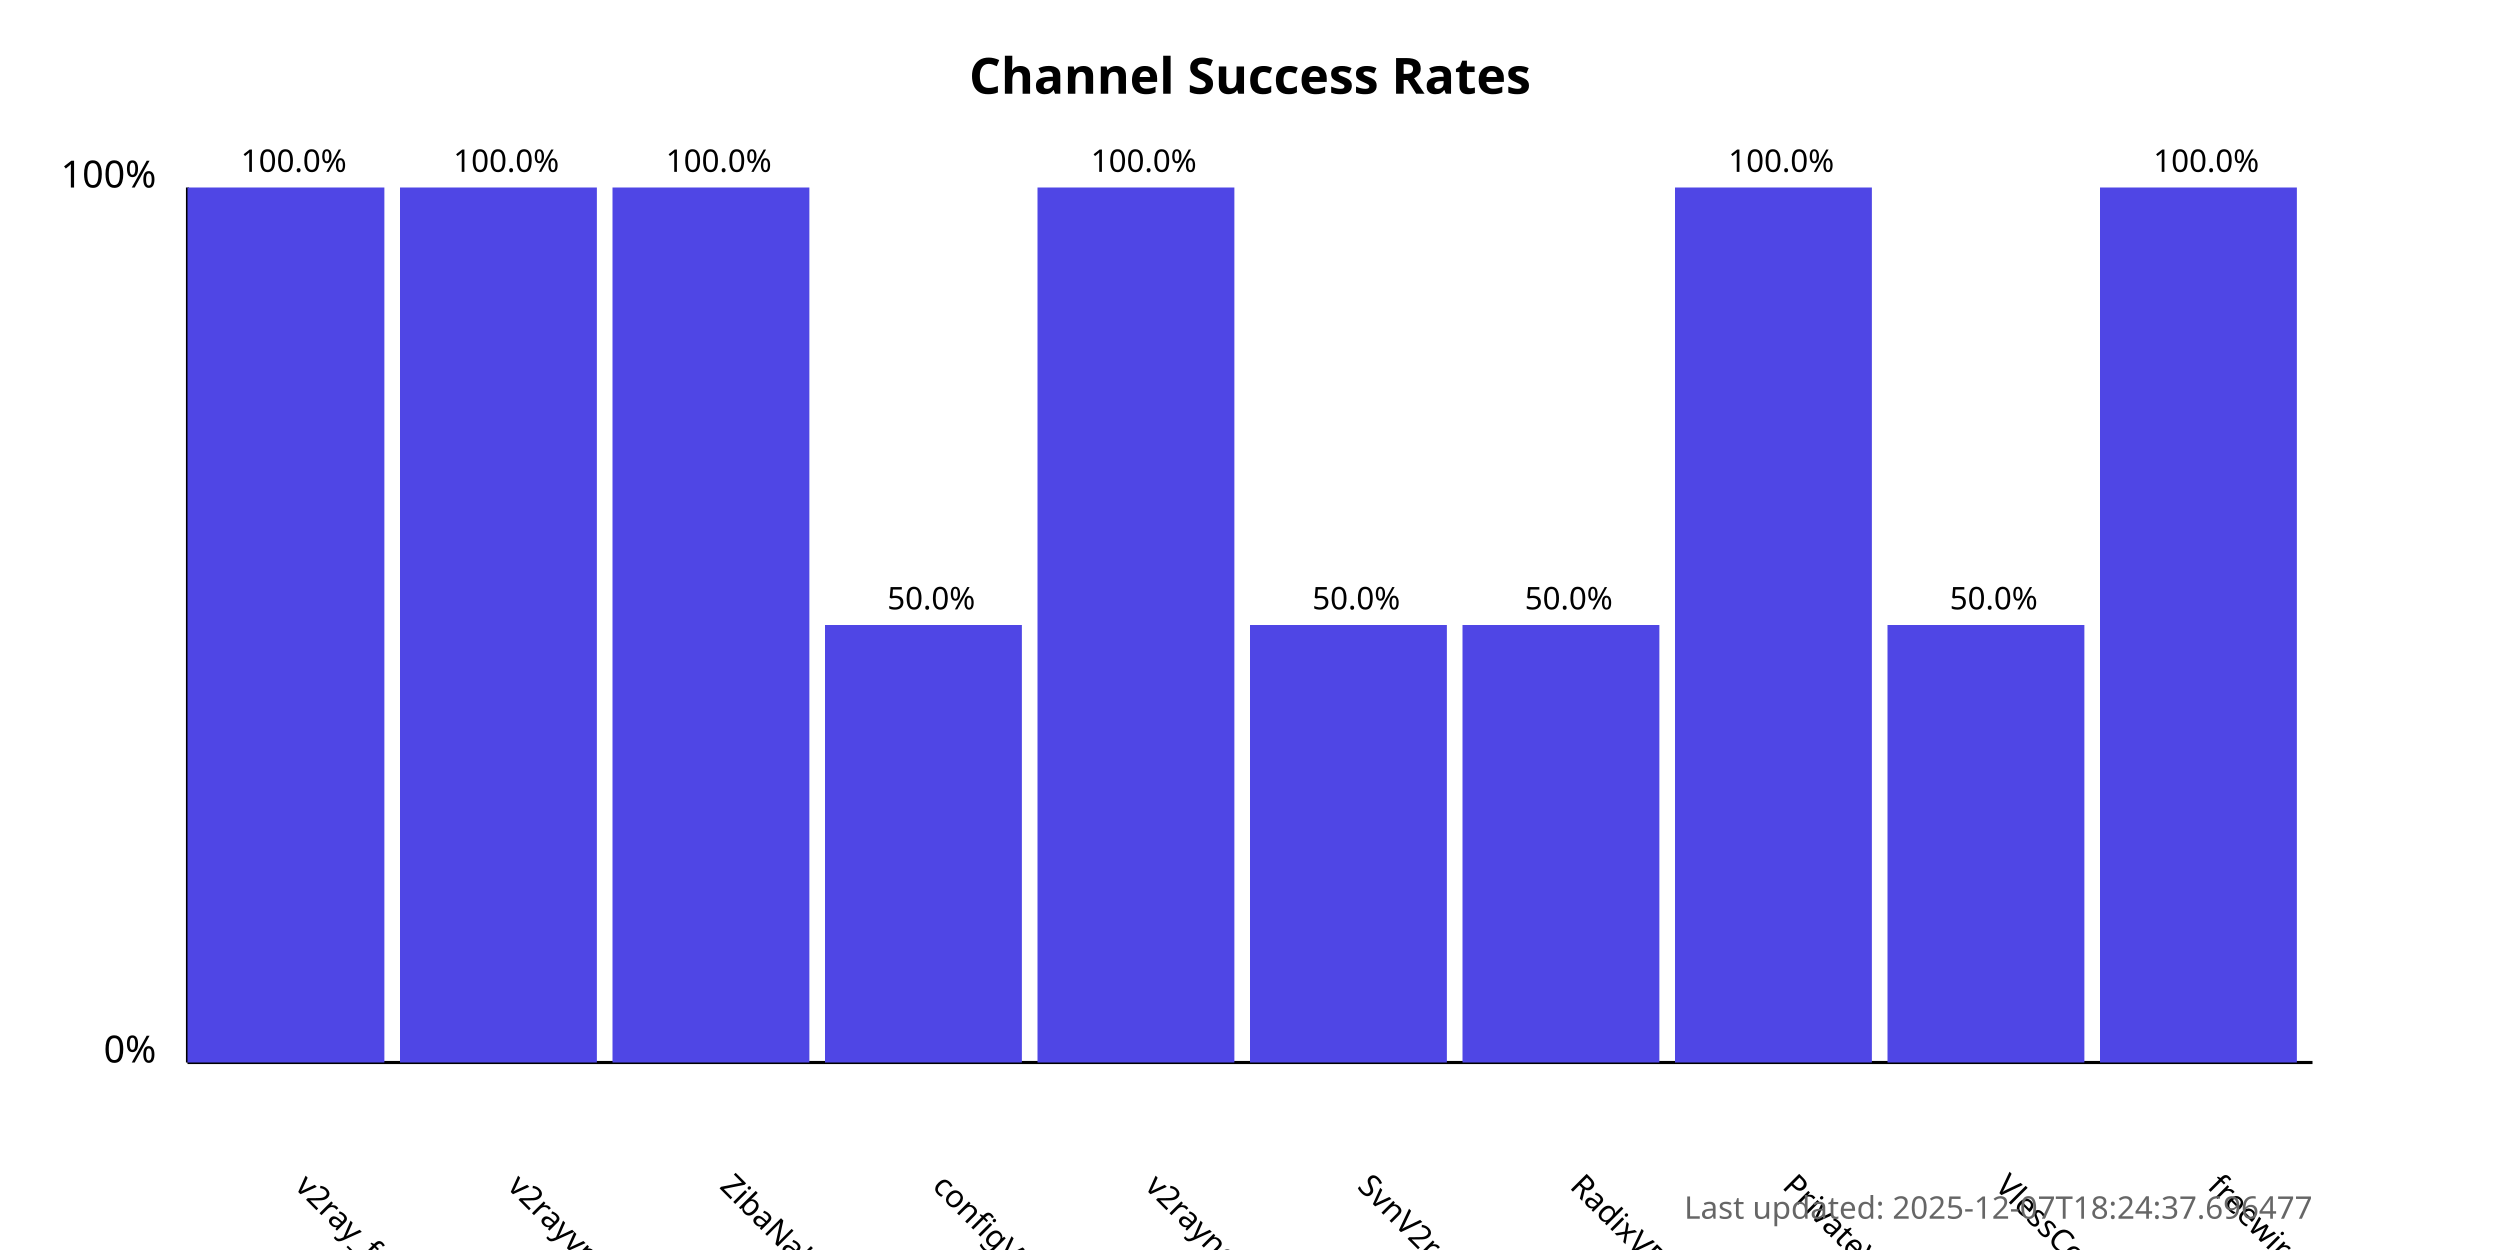
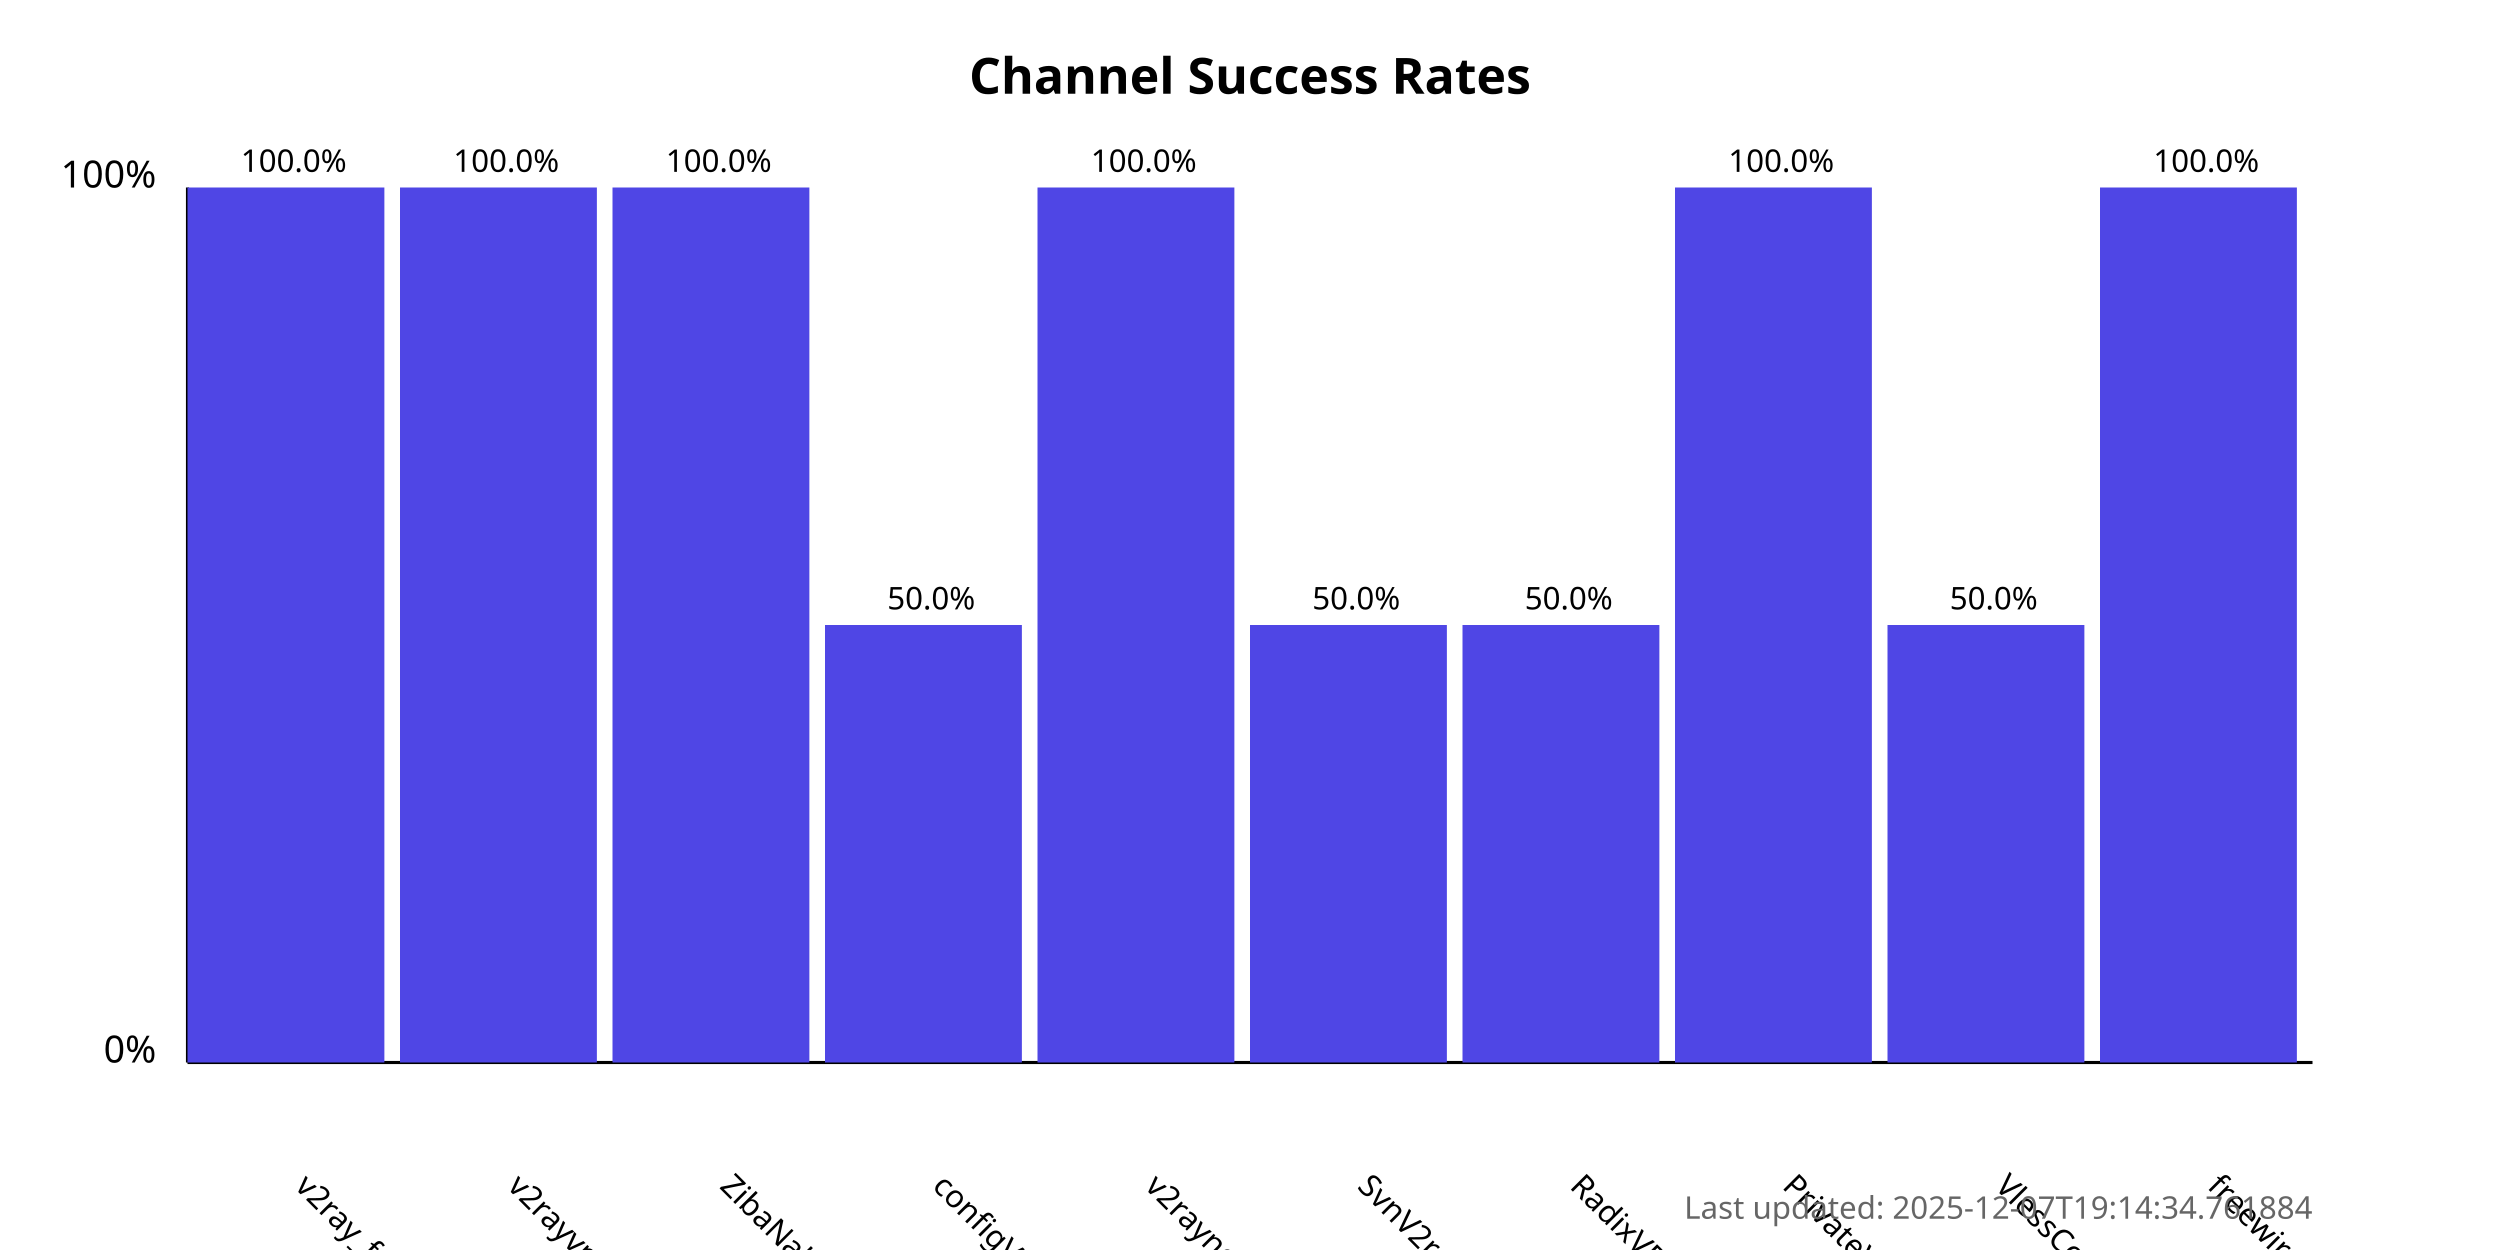
<svg xmlns="http://www.w3.org/2000/svg" width="800" height="400">
  <style>
            .chart-title { font: bold 16px sans-serif; }
            .axis-label { font: 12px sans-serif; }
            .tick-label { font: 10px sans-serif; }
            .bar { fill: #4f46e5; }
            .bar:hover { fill: #6366f1; }
            .timestamp { font: 10px sans-serif; fill: #666; }
        </style>
  <text x="400.0" y="30" text-anchor="middle" class="chart-title">
            Channel Success Rates
        </text>
  <line x1="60" y1="340" x2="60" y2="60" stroke="black" stroke-width="1" />
  <line x1="60" y1="340" x2="740" y2="340" stroke="black" stroke-width="1" />
  <text x="50" y="340" text-anchor="end" class="axis-label">0%</text>
  <text x="50" y="60" text-anchor="end" class="axis-label">100%</text>
  <g>
    <rect x="60" y="60.0" width="63.0" height="280.0" class="bar" />
    <text x="94.0" y="380" transform="rotate(45, 94.0, 380)" text-anchor="start" class="tick-label">
                v2ray_free_conf
            </text>
    <text x="94.0" y="55.0" text-anchor="middle" class="tick-label">
                100.0%
            </text>
  </g>
  <g>
    <rect x="128.0" y="60.0" width="63.0" height="280.0" class="bar" />
    <text x="162.0" y="380" transform="rotate(45, 162.0, 380)" text-anchor="start" class="tick-label">
                v2rayvpno
            </text>
    <text x="162.0" y="55.0" text-anchor="middle" class="tick-label">
                100.0%
            </text>
  </g>
  <g>
    <rect x="196.0" y="60.0" width="63.0" height="280.0" class="bar" />
    <text x="230.0" y="380" transform="rotate(45, 230.0, 380)" text-anchor="start" class="tick-label">
                ZibaNabz
            </text>
    <text x="230.0" y="55.0" text-anchor="middle" class="tick-label">
                100.0%
            </text>
  </g>
  <g>
    <rect x="264.0" y="200.0" width="63.0" height="140.0" class="bar" />
    <text x="298.0" y="380" transform="rotate(45, 298.0, 380)" text-anchor="start" class="tick-label">
                configV2rayForFree
            </text>
    <text x="298.0" y="195.0" text-anchor="middle" class="tick-label">
                50.0%
            </text>
  </g>
  <g>
    <rect x="332.0" y="60.0" width="63.0" height="280.0" class="bar" />
    <text x="366.0" y="380" transform="rotate(45, 366.0, 380)" text-anchor="start" class="tick-label">
                v2rayngvpn
            </text>
    <text x="366.0" y="55.0" text-anchor="middle" class="tick-label">
                100.0%
            </text>
  </g>
  <g>
    <rect x="400.0" y="200.0" width="63.0" height="140.0" class="bar" />
    <text x="434.0" y="380" transform="rotate(45, 434.0, 380)" text-anchor="start" class="tick-label">
                SvnV2ray
            </text>
    <text x="434.0" y="195.0" text-anchor="middle" class="tick-label">
                50.0%
            </text>
  </g>
  <g>
    <rect x="468.0" y="200.0" width="63.0" height="140.0" class="bar" />
    <text x="502.0" y="380" transform="rotate(45, 502.0, 380)" text-anchor="start" class="tick-label">
                RadixVPN
            </text>
    <text x="502.0" y="195.0" text-anchor="middle" class="tick-label">
                50.0%
            </text>
  </g>
  <g>
    <rect x="536.0" y="60.0" width="63.0" height="280.0" class="bar" />
    <text x="570.0" y="380" transform="rotate(45, 570.0, 380)" text-anchor="start" class="tick-label">
                PrivateVPNs
            </text>
    <text x="570.0" y="55.0" text-anchor="middle" class="tick-label">
                100.0%
            </text>
  </g>
  <g>
    <rect x="604.0" y="200.0" width="63.0" height="140.0" class="bar" />
    <text x="638.0" y="380" transform="rotate(45, 638.0, 380)" text-anchor="start" class="tick-label">
                VlessConfig
            </text>
    <text x="638.0" y="195.0" text-anchor="middle" class="tick-label">
                50.0%
            </text>
  </g>
  <g>
    <rect x="672.0" y="60.0" width="63.0" height="280.0" class="bar" />
    <text x="706.0" y="380" transform="rotate(45, 706.0, 380)" text-anchor="start" class="tick-label">
                freewireguard
            </text>
    <text x="706.0" y="55.0" text-anchor="middle" class="tick-label">
                100.0%
            </text>
  </g>
  <text x="740" y="390" text-anchor="end" class="timestamp">
-             Last updated: 2025-12-07T18:24:37.696477
+             Last updated: 2025-12-07T19:14:34.761884
        </text>
</svg>
